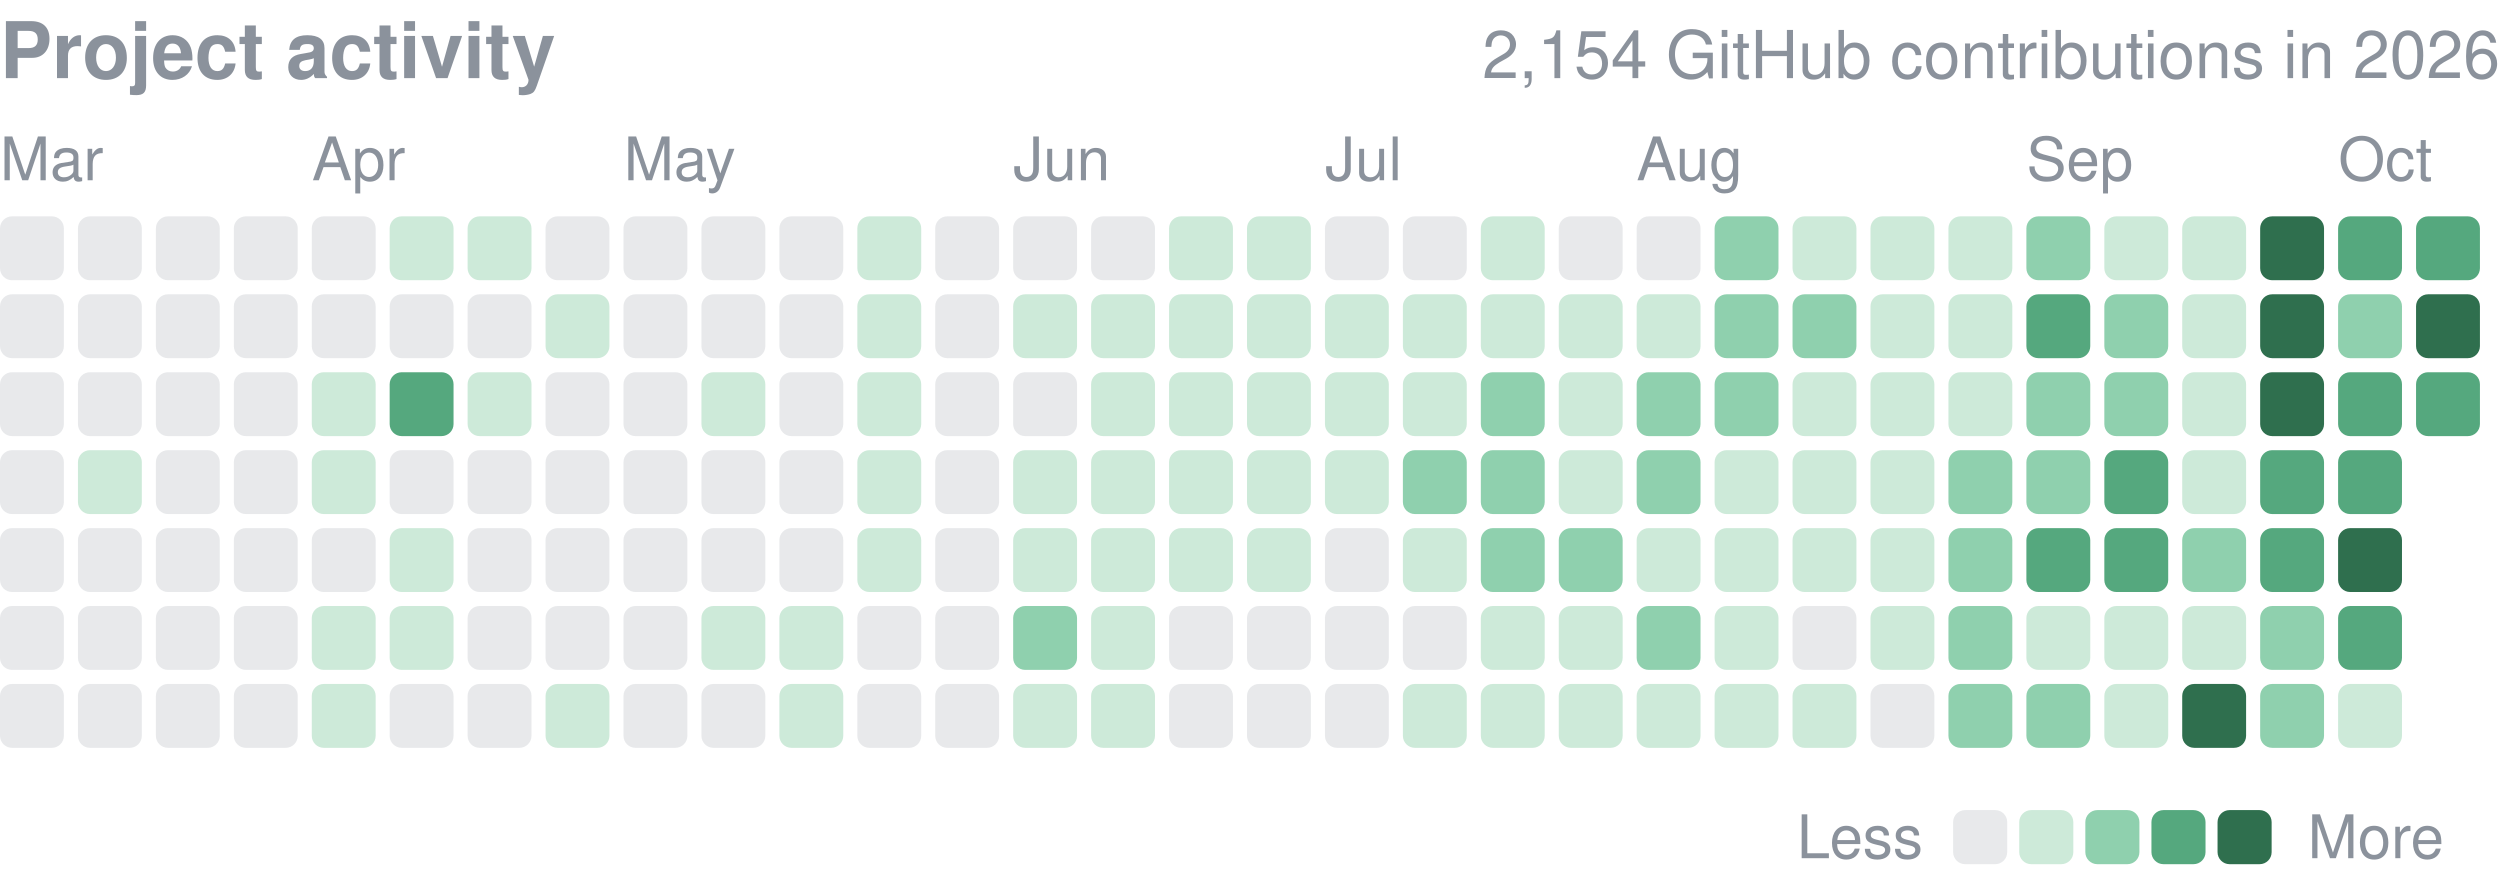
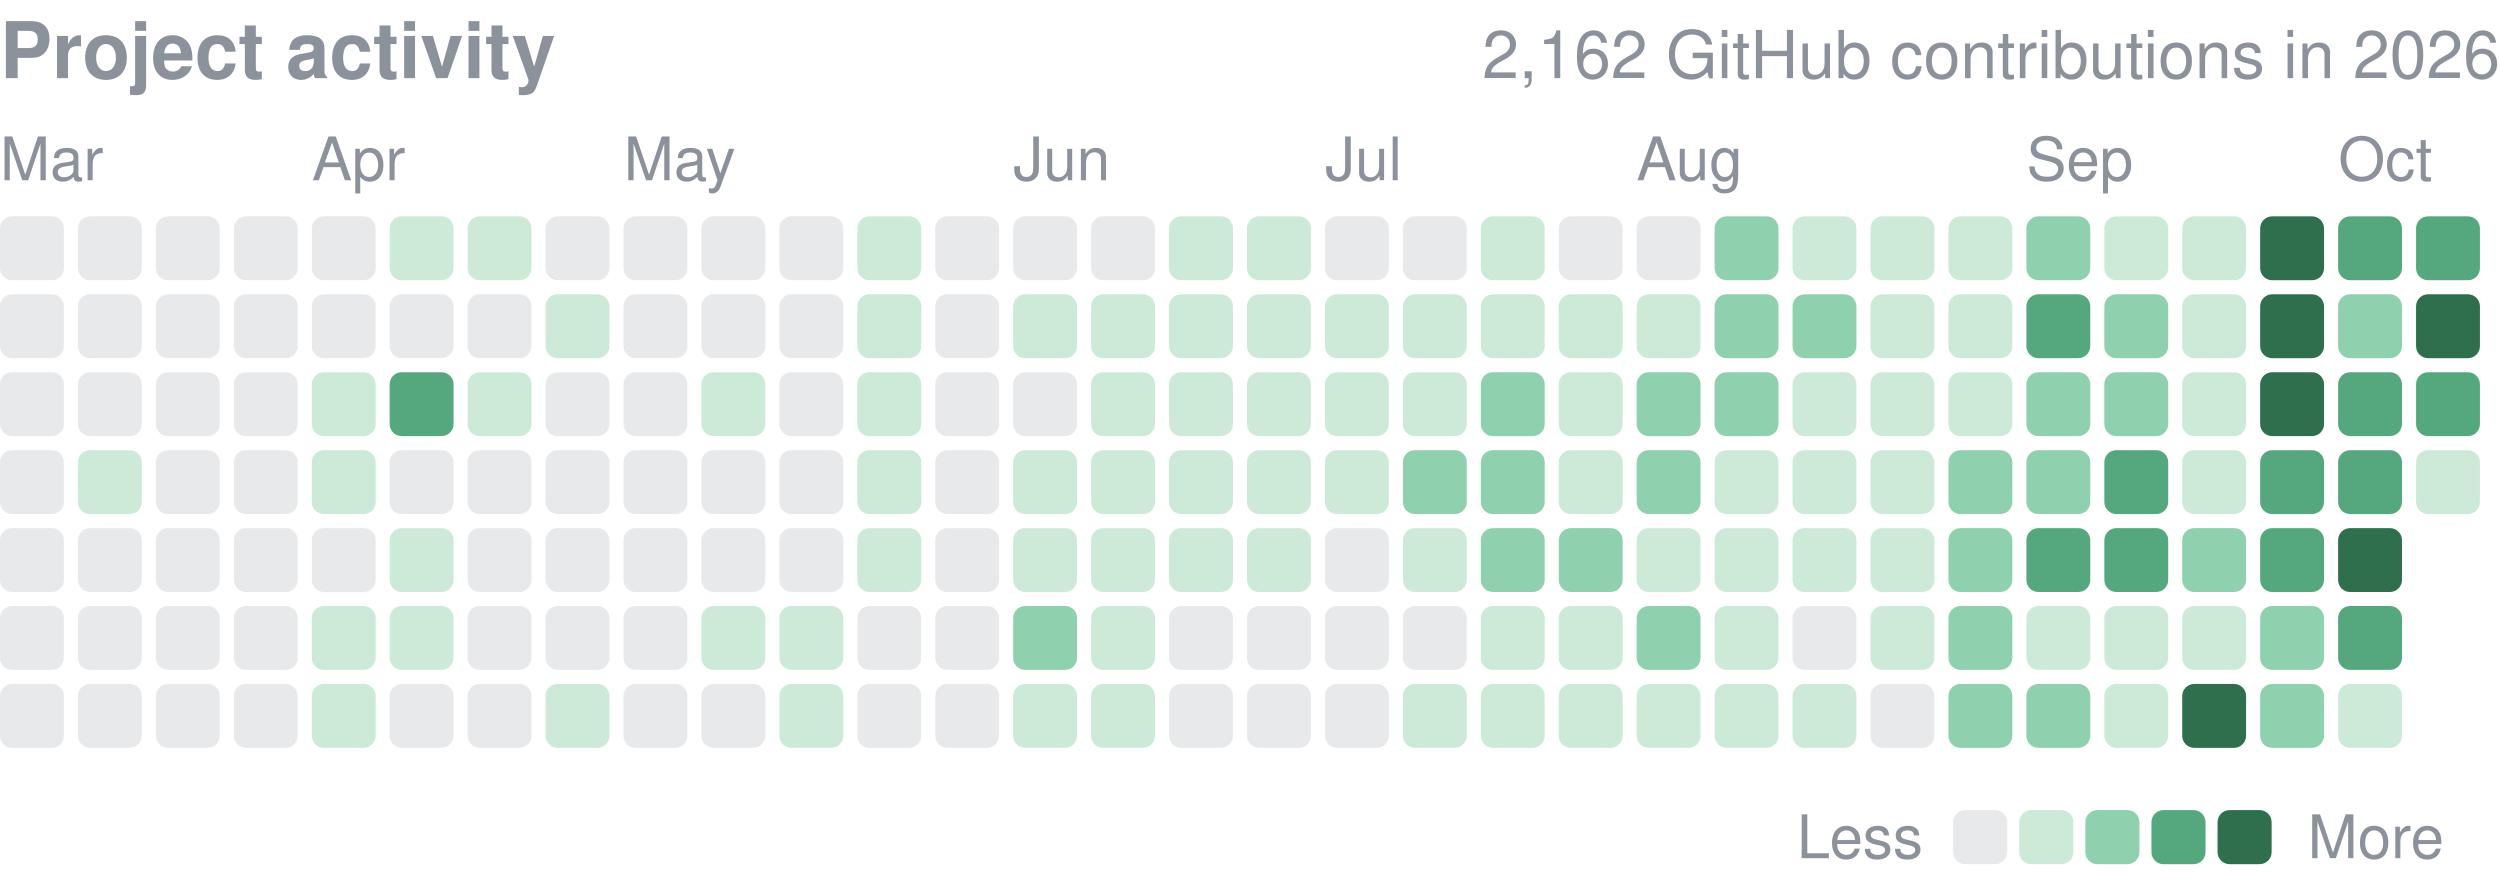
<svg xmlns="http://www.w3.org/2000/svg" width="416" height="149" viewBox="0 0 416 149" role="img" aria-label="yjinyoo GitHub contributions per day in 2026">
  <style>text{font-family:-apple-system,BlinkMacSystemFont,"Segoe UI",Helvetica,Arial,sans-serif}</style>
  <text x="0" y="13" font-size="13" font-weight="600" fill="#8b929c">Project activity</text>
-   <text x="416" y="13" font-size="11" fill="#8b929c" text-anchor="end">2,154 GitHub contributions in 2026</text>
+   <text x="416" y="13" font-size="11" fill="#8b929c" text-anchor="end">2,162 GitHub contributions in 2026</text>
  <text x="0.0" y="30" font-size="10" fill="#8b929c">Mar</text>
  <text x="51.9" y="30" font-size="10" fill="#8b929c">Apr</text>
  <text x="103.8" y="30" font-size="10" fill="#8b929c">May</text>
  <text x="168.6" y="30" font-size="10" fill="#8b929c">Jun</text>
  <text x="220.5" y="30" font-size="10" fill="#8b929c">Jul</text>
  <text x="272.3" y="30" font-size="10" fill="#8b929c">Aug</text>
  <text x="337.2" y="30" font-size="10" fill="#8b929c">Sep</text>
  <text x="389.1" y="30" font-size="10" fill="#8b929c">Oct</text>
  <rect x="0.00" y="36.00" width="10.63" height="10.63" rx="2.0" fill="#8b929c" opacity="0.2" />
  <rect x="0.00" y="48.97" width="10.63" height="10.63" rx="2.0" fill="#8b929c" opacity="0.2" />
  <rect x="0.00" y="61.94" width="10.63" height="10.63" rx="2.0" fill="#8b929c" opacity="0.2" />
  <rect x="0.00" y="74.91" width="10.63" height="10.63" rx="2.0" fill="#8b929c" opacity="0.2" />
  <rect x="0.00" y="87.88" width="10.63" height="10.63" rx="2.0" fill="#8b929c" opacity="0.2" />
  <rect x="0.00" y="100.84" width="10.63" height="10.63" rx="2.0" fill="#8b929c" opacity="0.2" />
  <rect x="0.00" y="113.81" width="10.63" height="10.63" rx="2.0" fill="#8b929c" opacity="0.2" />
  <rect x="12.97" y="36.00" width="10.63" height="10.63" rx="2.0" fill="#8b929c" opacity="0.2" />
  <rect x="12.97" y="48.97" width="10.63" height="10.63" rx="2.0" fill="#8b929c" opacity="0.2" />
  <rect x="12.97" y="61.94" width="10.63" height="10.63" rx="2.0" fill="#8b929c" opacity="0.2" />
  <rect x="12.97" y="74.91" width="10.63" height="10.63" rx="2.0" fill="#cdead9" />
  <rect x="12.97" y="87.88" width="10.63" height="10.63" rx="2.0" fill="#8b929c" opacity="0.2" />
  <rect x="12.97" y="100.84" width="10.63" height="10.63" rx="2.0" fill="#8b929c" opacity="0.2" />
  <rect x="12.97" y="113.81" width="10.63" height="10.63" rx="2.0" fill="#8b929c" opacity="0.2" />
  <rect x="25.94" y="36.00" width="10.63" height="10.63" rx="2.0" fill="#8b929c" opacity="0.2" />
  <rect x="25.94" y="48.97" width="10.63" height="10.63" rx="2.0" fill="#8b929c" opacity="0.2" />
  <rect x="25.94" y="61.94" width="10.63" height="10.63" rx="2.0" fill="#8b929c" opacity="0.2" />
  <rect x="25.94" y="74.91" width="10.63" height="10.63" rx="2.0" fill="#8b929c" opacity="0.2" />
  <rect x="25.94" y="87.88" width="10.63" height="10.63" rx="2.0" fill="#8b929c" opacity="0.2" />
  <rect x="25.94" y="100.84" width="10.63" height="10.63" rx="2.0" fill="#8b929c" opacity="0.2" />
  <rect x="25.94" y="113.81" width="10.63" height="10.63" rx="2.0" fill="#8b929c" opacity="0.2" />
  <rect x="38.91" y="36.00" width="10.63" height="10.63" rx="2.0" fill="#8b929c" opacity="0.2" />
  <rect x="38.91" y="48.97" width="10.63" height="10.63" rx="2.0" fill="#8b929c" opacity="0.2" />
  <rect x="38.91" y="61.94" width="10.63" height="10.63" rx="2.0" fill="#8b929c" opacity="0.2" />
  <rect x="38.91" y="74.91" width="10.63" height="10.63" rx="2.0" fill="#8b929c" opacity="0.2" />
  <rect x="38.91" y="87.88" width="10.63" height="10.63" rx="2.0" fill="#8b929c" opacity="0.2" />
  <rect x="38.91" y="100.84" width="10.63" height="10.63" rx="2.0" fill="#8b929c" opacity="0.2" />
  <rect x="38.91" y="113.81" width="10.63" height="10.63" rx="2.0" fill="#8b929c" opacity="0.2" />
  <rect x="51.88" y="36.00" width="10.63" height="10.63" rx="2.0" fill="#8b929c" opacity="0.2" />
  <rect x="51.88" y="48.97" width="10.63" height="10.63" rx="2.0" fill="#8b929c" opacity="0.2" />
  <rect x="51.88" y="61.94" width="10.63" height="10.63" rx="2.0" fill="#cdead9" />
  <rect x="51.88" y="74.91" width="10.63" height="10.63" rx="2.0" fill="#cdead9" />
  <rect x="51.88" y="87.88" width="10.63" height="10.63" rx="2.0" fill="#8b929c" opacity="0.2" />
  <rect x="51.88" y="100.84" width="10.63" height="10.63" rx="2.0" fill="#cdead9" />
  <rect x="51.88" y="113.81" width="10.63" height="10.63" rx="2.0" fill="#cdead9" />
  <rect x="64.84" y="36.00" width="10.63" height="10.63" rx="2.0" fill="#cdead9" />
  <rect x="64.84" y="48.97" width="10.63" height="10.63" rx="2.0" fill="#8b929c" opacity="0.2" />
  <rect x="64.84" y="61.94" width="10.63" height="10.63" rx="2.0" fill="#55a87e" />
  <rect x="64.84" y="74.91" width="10.63" height="10.63" rx="2.0" fill="#8b929c" opacity="0.2" />
  <rect x="64.84" y="87.88" width="10.63" height="10.63" rx="2.0" fill="#cdead9" />
  <rect x="64.84" y="100.84" width="10.63" height="10.63" rx="2.0" fill="#cdead9" />
  <rect x="64.84" y="113.81" width="10.63" height="10.63" rx="2.0" fill="#8b929c" opacity="0.2" />
  <rect x="77.81" y="36.00" width="10.63" height="10.63" rx="2.0" fill="#cdead9" />
  <rect x="77.81" y="48.97" width="10.63" height="10.63" rx="2.0" fill="#8b929c" opacity="0.2" />
  <rect x="77.81" y="61.94" width="10.63" height="10.63" rx="2.0" fill="#cdead9" />
  <rect x="77.81" y="74.91" width="10.63" height="10.63" rx="2.0" fill="#8b929c" opacity="0.2" />
  <rect x="77.81" y="87.88" width="10.63" height="10.63" rx="2.0" fill="#8b929c" opacity="0.2" />
  <rect x="77.81" y="100.84" width="10.63" height="10.63" rx="2.0" fill="#8b929c" opacity="0.2" />
  <rect x="77.81" y="113.81" width="10.63" height="10.63" rx="2.0" fill="#8b929c" opacity="0.2" />
  <rect x="90.78" y="36.00" width="10.63" height="10.63" rx="2.0" fill="#8b929c" opacity="0.2" />
  <rect x="90.78" y="48.97" width="10.63" height="10.63" rx="2.0" fill="#cdead9" />
  <rect x="90.78" y="61.94" width="10.63" height="10.63" rx="2.0" fill="#8b929c" opacity="0.2" />
  <rect x="90.78" y="74.91" width="10.63" height="10.63" rx="2.0" fill="#8b929c" opacity="0.2" />
  <rect x="90.78" y="87.88" width="10.63" height="10.63" rx="2.0" fill="#8b929c" opacity="0.2" />
  <rect x="90.78" y="100.84" width="10.63" height="10.63" rx="2.0" fill="#8b929c" opacity="0.2" />
  <rect x="90.78" y="113.81" width="10.63" height="10.63" rx="2.0" fill="#cdead9" />
  <rect x="103.75" y="36.00" width="10.63" height="10.63" rx="2.0" fill="#8b929c" opacity="0.2" />
  <rect x="103.75" y="48.97" width="10.63" height="10.63" rx="2.0" fill="#8b929c" opacity="0.2" />
  <rect x="103.75" y="61.94" width="10.63" height="10.63" rx="2.0" fill="#8b929c" opacity="0.2" />
  <rect x="103.75" y="74.91" width="10.63" height="10.63" rx="2.0" fill="#8b929c" opacity="0.2" />
  <rect x="103.75" y="87.88" width="10.63" height="10.63" rx="2.0" fill="#8b929c" opacity="0.2" />
  <rect x="103.75" y="100.84" width="10.63" height="10.63" rx="2.0" fill="#8b929c" opacity="0.2" />
  <rect x="103.75" y="113.81" width="10.63" height="10.63" rx="2.0" fill="#8b929c" opacity="0.2" />
  <rect x="116.72" y="36.00" width="10.63" height="10.63" rx="2.0" fill="#8b929c" opacity="0.2" />
  <rect x="116.72" y="48.97" width="10.63" height="10.63" rx="2.0" fill="#8b929c" opacity="0.2" />
  <rect x="116.72" y="61.94" width="10.63" height="10.63" rx="2.0" fill="#cdead9" />
  <rect x="116.72" y="74.91" width="10.63" height="10.63" rx="2.0" fill="#8b929c" opacity="0.2" />
  <rect x="116.72" y="87.88" width="10.63" height="10.63" rx="2.0" fill="#8b929c" opacity="0.2" />
  <rect x="116.72" y="100.84" width="10.63" height="10.63" rx="2.0" fill="#cdead9" />
  <rect x="116.72" y="113.81" width="10.63" height="10.63" rx="2.0" fill="#8b929c" opacity="0.2" />
  <rect x="129.69" y="36.00" width="10.63" height="10.63" rx="2.0" fill="#8b929c" opacity="0.2" />
  <rect x="129.69" y="48.97" width="10.63" height="10.63" rx="2.0" fill="#8b929c" opacity="0.2" />
  <rect x="129.69" y="61.94" width="10.63" height="10.63" rx="2.0" fill="#8b929c" opacity="0.2" />
  <rect x="129.69" y="74.91" width="10.63" height="10.63" rx="2.0" fill="#8b929c" opacity="0.2" />
  <rect x="129.69" y="87.88" width="10.63" height="10.63" rx="2.0" fill="#8b929c" opacity="0.2" />
  <rect x="129.69" y="100.84" width="10.63" height="10.63" rx="2.0" fill="#cdead9" />
  <rect x="129.69" y="113.81" width="10.63" height="10.63" rx="2.0" fill="#cdead9" />
  <rect x="142.66" y="36.00" width="10.63" height="10.63" rx="2.0" fill="#cdead9" />
  <rect x="142.66" y="48.97" width="10.63" height="10.63" rx="2.0" fill="#cdead9" />
  <rect x="142.66" y="61.94" width="10.63" height="10.63" rx="2.0" fill="#cdead9" />
  <rect x="142.66" y="74.91" width="10.63" height="10.63" rx="2.0" fill="#cdead9" />
  <rect x="142.66" y="87.88" width="10.63" height="10.63" rx="2.0" fill="#cdead9" />
  <rect x="142.66" y="100.84" width="10.63" height="10.63" rx="2.0" fill="#8b929c" opacity="0.2" />
  <rect x="142.66" y="113.81" width="10.63" height="10.63" rx="2.0" fill="#8b929c" opacity="0.2" />
  <rect x="155.62" y="36.00" width="10.63" height="10.63" rx="2.0" fill="#8b929c" opacity="0.2" />
  <rect x="155.62" y="48.97" width="10.63" height="10.63" rx="2.0" fill="#8b929c" opacity="0.2" />
  <rect x="155.62" y="61.94" width="10.63" height="10.63" rx="2.0" fill="#8b929c" opacity="0.2" />
  <rect x="155.62" y="74.91" width="10.63" height="10.63" rx="2.0" fill="#8b929c" opacity="0.2" />
  <rect x="155.62" y="87.88" width="10.63" height="10.63" rx="2.0" fill="#8b929c" opacity="0.2" />
  <rect x="155.62" y="100.84" width="10.63" height="10.63" rx="2.0" fill="#8b929c" opacity="0.2" />
  <rect x="155.62" y="113.81" width="10.63" height="10.63" rx="2.0" fill="#8b929c" opacity="0.2" />
  <rect x="168.59" y="36.00" width="10.63" height="10.63" rx="2.0" fill="#8b929c" opacity="0.2" />
  <rect x="168.59" y="48.97" width="10.63" height="10.63" rx="2.0" fill="#cdead9" />
  <rect x="168.59" y="61.94" width="10.63" height="10.63" rx="2.0" fill="#8b929c" opacity="0.2" />
  <rect x="168.59" y="74.91" width="10.63" height="10.63" rx="2.0" fill="#cdead9" />
  <rect x="168.59" y="87.88" width="10.63" height="10.63" rx="2.0" fill="#cdead9" />
  <rect x="168.59" y="100.84" width="10.63" height="10.63" rx="2.0" fill="#8fd0ae" />
  <rect x="168.59" y="113.81" width="10.63" height="10.63" rx="2.0" fill="#cdead9" />
  <rect x="181.56" y="36.00" width="10.63" height="10.63" rx="2.0" fill="#8b929c" opacity="0.2" />
  <rect x="181.56" y="48.97" width="10.63" height="10.63" rx="2.0" fill="#cdead9" />
  <rect x="181.56" y="61.94" width="10.63" height="10.63" rx="2.0" fill="#cdead9" />
  <rect x="181.56" y="74.91" width="10.63" height="10.63" rx="2.0" fill="#cdead9" />
  <rect x="181.56" y="87.88" width="10.63" height="10.63" rx="2.0" fill="#cdead9" />
  <rect x="181.56" y="100.84" width="10.63" height="10.63" rx="2.0" fill="#cdead9" />
  <rect x="181.56" y="113.81" width="10.63" height="10.63" rx="2.0" fill="#cdead9" />
  <rect x="194.53" y="36.00" width="10.63" height="10.63" rx="2.0" fill="#cdead9" />
  <rect x="194.53" y="48.97" width="10.63" height="10.63" rx="2.0" fill="#cdead9" />
  <rect x="194.53" y="61.94" width="10.63" height="10.63" rx="2.0" fill="#cdead9" />
  <rect x="194.53" y="74.91" width="10.63" height="10.63" rx="2.0" fill="#cdead9" />
  <rect x="194.53" y="87.88" width="10.63" height="10.63" rx="2.0" fill="#cdead9" />
  <rect x="194.53" y="100.84" width="10.63" height="10.63" rx="2.0" fill="#8b929c" opacity="0.2" />
  <rect x="194.53" y="113.81" width="10.63" height="10.63" rx="2.0" fill="#8b929c" opacity="0.2" />
  <rect x="207.50" y="36.00" width="10.63" height="10.63" rx="2.0" fill="#cdead9" />
  <rect x="207.50" y="48.97" width="10.63" height="10.63" rx="2.0" fill="#cdead9" />
  <rect x="207.50" y="61.94" width="10.63" height="10.63" rx="2.0" fill="#cdead9" />
  <rect x="207.50" y="74.91" width="10.63" height="10.63" rx="2.0" fill="#cdead9" />
  <rect x="207.50" y="87.88" width="10.63" height="10.63" rx="2.0" fill="#cdead9" />
  <rect x="207.50" y="100.84" width="10.63" height="10.63" rx="2.0" fill="#8b929c" opacity="0.2" />
  <rect x="207.50" y="113.81" width="10.63" height="10.63" rx="2.0" fill="#8b929c" opacity="0.2" />
  <rect x="220.47" y="36.00" width="10.63" height="10.63" rx="2.0" fill="#8b929c" opacity="0.2" />
  <rect x="220.47" y="48.97" width="10.63" height="10.63" rx="2.0" fill="#cdead9" />
  <rect x="220.47" y="61.94" width="10.63" height="10.63" rx="2.0" fill="#cdead9" />
  <rect x="220.47" y="74.91" width="10.63" height="10.63" rx="2.0" fill="#cdead9" />
  <rect x="220.47" y="87.88" width="10.63" height="10.63" rx="2.0" fill="#8b929c" opacity="0.2" />
  <rect x="220.47" y="100.84" width="10.63" height="10.63" rx="2.0" fill="#8b929c" opacity="0.2" />
  <rect x="220.47" y="113.81" width="10.63" height="10.63" rx="2.0" fill="#8b929c" opacity="0.2" />
  <rect x="233.44" y="36.00" width="10.63" height="10.63" rx="2.0" fill="#8b929c" opacity="0.2" />
  <rect x="233.44" y="48.97" width="10.63" height="10.63" rx="2.0" fill="#cdead9" />
  <rect x="233.44" y="61.94" width="10.63" height="10.63" rx="2.0" fill="#cdead9" />
  <rect x="233.44" y="74.91" width="10.63" height="10.63" rx="2.0" fill="#8fd0ae" />
  <rect x="233.44" y="87.88" width="10.63" height="10.63" rx="2.0" fill="#cdead9" />
  <rect x="233.44" y="100.84" width="10.63" height="10.63" rx="2.0" fill="#8b929c" opacity="0.2" />
  <rect x="233.44" y="113.81" width="10.63" height="10.63" rx="2.0" fill="#cdead9" />
  <rect x="246.41" y="36.00" width="10.63" height="10.63" rx="2.0" fill="#cdead9" />
  <rect x="246.41" y="48.97" width="10.63" height="10.63" rx="2.0" fill="#cdead9" />
  <rect x="246.41" y="61.94" width="10.63" height="10.63" rx="2.0" fill="#8fd0ae" />
  <rect x="246.41" y="74.91" width="10.63" height="10.63" rx="2.0" fill="#8fd0ae" />
  <rect x="246.41" y="87.88" width="10.63" height="10.63" rx="2.0" fill="#8fd0ae" />
  <rect x="246.41" y="100.84" width="10.63" height="10.63" rx="2.0" fill="#cdead9" />
  <rect x="246.41" y="113.81" width="10.63" height="10.63" rx="2.0" fill="#cdead9" />
  <rect x="259.38" y="36.00" width="10.63" height="10.63" rx="2.0" fill="#8b929c" opacity="0.2" />
  <rect x="259.38" y="48.97" width="10.63" height="10.63" rx="2.0" fill="#cdead9" />
  <rect x="259.38" y="61.94" width="10.63" height="10.63" rx="2.0" fill="#cdead9" />
  <rect x="259.38" y="74.91" width="10.63" height="10.63" rx="2.0" fill="#cdead9" />
  <rect x="259.38" y="87.88" width="10.63" height="10.63" rx="2.0" fill="#8fd0ae" />
  <rect x="259.38" y="100.84" width="10.63" height="10.63" rx="2.0" fill="#cdead9" />
  <rect x="259.38" y="113.81" width="10.63" height="10.63" rx="2.0" fill="#cdead9" />
  <rect x="272.34" y="36.00" width="10.63" height="10.63" rx="2.0" fill="#8b929c" opacity="0.2" />
  <rect x="272.34" y="48.97" width="10.63" height="10.63" rx="2.0" fill="#cdead9" />
  <rect x="272.34" y="61.94" width="10.63" height="10.63" rx="2.0" fill="#8fd0ae" />
  <rect x="272.34" y="74.91" width="10.63" height="10.63" rx="2.0" fill="#8fd0ae" />
  <rect x="272.34" y="87.88" width="10.63" height="10.63" rx="2.0" fill="#cdead9" />
  <rect x="272.34" y="100.84" width="10.63" height="10.63" rx="2.0" fill="#8fd0ae" />
  <rect x="272.34" y="113.81" width="10.63" height="10.63" rx="2.0" fill="#cdead9" />
  <rect x="285.31" y="36.00" width="10.63" height="10.63" rx="2.0" fill="#8fd0ae" />
  <rect x="285.31" y="48.97" width="10.63" height="10.63" rx="2.0" fill="#8fd0ae" />
  <rect x="285.31" y="61.94" width="10.63" height="10.63" rx="2.0" fill="#8fd0ae" />
  <rect x="285.31" y="74.91" width="10.63" height="10.63" rx="2.0" fill="#cdead9" />
  <rect x="285.31" y="87.88" width="10.63" height="10.63" rx="2.0" fill="#cdead9" />
  <rect x="285.31" y="100.84" width="10.63" height="10.63" rx="2.0" fill="#cdead9" />
  <rect x="285.31" y="113.81" width="10.63" height="10.63" rx="2.0" fill="#cdead9" />
  <rect x="298.28" y="36.00" width="10.63" height="10.63" rx="2.0" fill="#cdead9" />
  <rect x="298.28" y="48.97" width="10.63" height="10.63" rx="2.0" fill="#8fd0ae" />
  <rect x="298.28" y="61.94" width="10.63" height="10.63" rx="2.0" fill="#cdead9" />
  <rect x="298.28" y="74.91" width="10.63" height="10.63" rx="2.0" fill="#cdead9" />
  <rect x="298.28" y="87.88" width="10.63" height="10.63" rx="2.0" fill="#cdead9" />
  <rect x="298.28" y="100.84" width="10.63" height="10.63" rx="2.0" fill="#8b929c" opacity="0.2" />
  <rect x="298.28" y="113.81" width="10.63" height="10.63" rx="2.0" fill="#cdead9" />
  <rect x="311.25" y="36.00" width="10.63" height="10.63" rx="2.0" fill="#cdead9" />
  <rect x="311.25" y="48.97" width="10.63" height="10.63" rx="2.0" fill="#cdead9" />
  <rect x="311.25" y="61.94" width="10.63" height="10.63" rx="2.0" fill="#cdead9" />
  <rect x="311.25" y="74.91" width="10.63" height="10.63" rx="2.0" fill="#cdead9" />
  <rect x="311.25" y="87.88" width="10.63" height="10.63" rx="2.0" fill="#cdead9" />
  <rect x="311.25" y="100.84" width="10.63" height="10.63" rx="2.0" fill="#cdead9" />
  <rect x="311.25" y="113.81" width="10.63" height="10.63" rx="2.0" fill="#8b929c" opacity="0.2" />
  <rect x="324.22" y="36.00" width="10.63" height="10.63" rx="2.0" fill="#cdead9" />
  <rect x="324.22" y="48.97" width="10.63" height="10.63" rx="2.0" fill="#cdead9" />
  <rect x="324.22" y="61.94" width="10.63" height="10.63" rx="2.0" fill="#cdead9" />
  <rect x="324.22" y="74.91" width="10.63" height="10.63" rx="2.0" fill="#8fd0ae" />
  <rect x="324.22" y="87.88" width="10.63" height="10.63" rx="2.0" fill="#8fd0ae" />
  <rect x="324.22" y="100.84" width="10.63" height="10.63" rx="2.0" fill="#8fd0ae" />
  <rect x="324.22" y="113.81" width="10.63" height="10.63" rx="2.0" fill="#8fd0ae" />
  <rect x="337.19" y="36.00" width="10.63" height="10.63" rx="2.0" fill="#8fd0ae" />
  <rect x="337.19" y="48.97" width="10.63" height="10.63" rx="2.0" fill="#55a87e" />
  <rect x="337.19" y="61.94" width="10.63" height="10.63" rx="2.0" fill="#8fd0ae" />
  <rect x="337.19" y="74.91" width="10.63" height="10.63" rx="2.0" fill="#8fd0ae" />
  <rect x="337.19" y="87.88" width="10.63" height="10.63" rx="2.0" fill="#55a87e" />
  <rect x="337.19" y="100.84" width="10.63" height="10.63" rx="2.0" fill="#cdead9" />
  <rect x="337.19" y="113.81" width="10.63" height="10.63" rx="2.0" fill="#8fd0ae" />
  <rect x="350.16" y="36.00" width="10.63" height="10.63" rx="2.0" fill="#cdead9" />
  <rect x="350.16" y="48.97" width="10.63" height="10.63" rx="2.0" fill="#8fd0ae" />
  <rect x="350.16" y="61.94" width="10.63" height="10.63" rx="2.0" fill="#8fd0ae" />
  <rect x="350.16" y="74.91" width="10.63" height="10.63" rx="2.0" fill="#55a87e" />
  <rect x="350.16" y="87.88" width="10.63" height="10.63" rx="2.0" fill="#55a87e" />
  <rect x="350.16" y="100.84" width="10.63" height="10.63" rx="2.0" fill="#cdead9" />
  <rect x="350.16" y="113.81" width="10.63" height="10.63" rx="2.0" fill="#cdead9" />
  <rect x="363.12" y="36.00" width="10.63" height="10.63" rx="2.0" fill="#cdead9" />
  <rect x="363.12" y="48.97" width="10.63" height="10.63" rx="2.0" fill="#cdead9" />
  <rect x="363.12" y="61.94" width="10.63" height="10.63" rx="2.0" fill="#cdead9" />
  <rect x="363.12" y="74.91" width="10.63" height="10.63" rx="2.0" fill="#cdead9" />
  <rect x="363.12" y="87.88" width="10.63" height="10.63" rx="2.0" fill="#8fd0ae" />
  <rect x="363.12" y="100.84" width="10.63" height="10.63" rx="2.0" fill="#cdead9" />
  <rect x="363.12" y="113.81" width="10.63" height="10.63" rx="2.0" fill="#2f6f4e" />
  <rect x="376.09" y="36.00" width="10.63" height="10.63" rx="2.0" fill="#2f6f4e" />
  <rect x="376.09" y="48.97" width="10.63" height="10.63" rx="2.0" fill="#2f6f4e" />
  <rect x="376.09" y="61.94" width="10.63" height="10.63" rx="2.0" fill="#2f6f4e" />
  <rect x="376.09" y="74.91" width="10.63" height="10.63" rx="2.0" fill="#55a87e" />
  <rect x="376.09" y="87.88" width="10.63" height="10.63" rx="2.0" fill="#55a87e" />
  <rect x="376.09" y="100.84" width="10.63" height="10.63" rx="2.0" fill="#8fd0ae" />
  <rect x="376.09" y="113.81" width="10.63" height="10.63" rx="2.0" fill="#8fd0ae" />
  <rect x="389.06" y="36.00" width="10.63" height="10.63" rx="2.0" fill="#55a87e" />
  <rect x="389.06" y="48.97" width="10.63" height="10.63" rx="2.0" fill="#8fd0ae" />
  <rect x="389.06" y="61.94" width="10.63" height="10.63" rx="2.0" fill="#55a87e" />
  <rect x="389.06" y="74.91" width="10.63" height="10.63" rx="2.0" fill="#55a87e" />
  <rect x="389.06" y="87.88" width="10.63" height="10.63" rx="2.0" fill="#2f6f4e" />
  <rect x="389.06" y="100.84" width="10.63" height="10.63" rx="2.0" fill="#55a87e" />
  <rect x="389.06" y="113.81" width="10.63" height="10.63" rx="2.0" fill="#cdead9" />
  <rect x="402.03" y="36.00" width="10.63" height="10.63" rx="2.0" fill="#55a87e" />
  <rect x="402.03" y="48.97" width="10.63" height="10.63" rx="2.0" fill="#2f6f4e" />
  <rect x="402.03" y="61.94" width="10.63" height="10.63" rx="2.0" fill="#55a87e" />
+   <rect x="402.03" y="74.91" width="10.63" height="10.63" rx="2.0" fill="#cdead9" />
  <text x="299" y="142.8" font-size="10" fill="#8b929c">Less</text>
  <rect x="325" y="134.8" width="9" height="9" rx="2.0" fill="#8b929c" opacity="0.2" />
  <rect x="336.0" y="134.8" width="9" height="9" rx="2.0" fill="#cdead9" />
  <rect x="347.0" y="134.8" width="9" height="9" rx="2.0" fill="#8fd0ae" />
  <rect x="358.0" y="134.8" width="9" height="9" rx="2.0" fill="#55a87e" />
  <rect x="369.0" y="134.8" width="9" height="9" rx="2.0" fill="#2f6f4e" />
  <text x="384.0" y="142.8" font-size="10" fill="#8b929c">More</text>
</svg>
